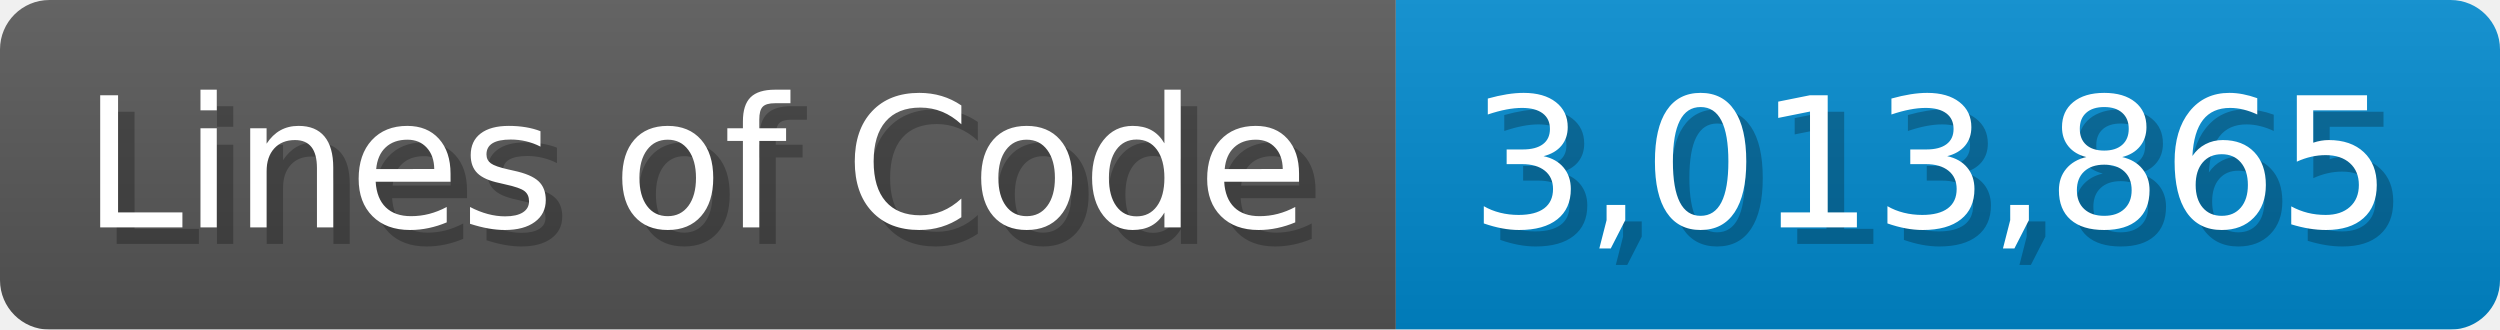
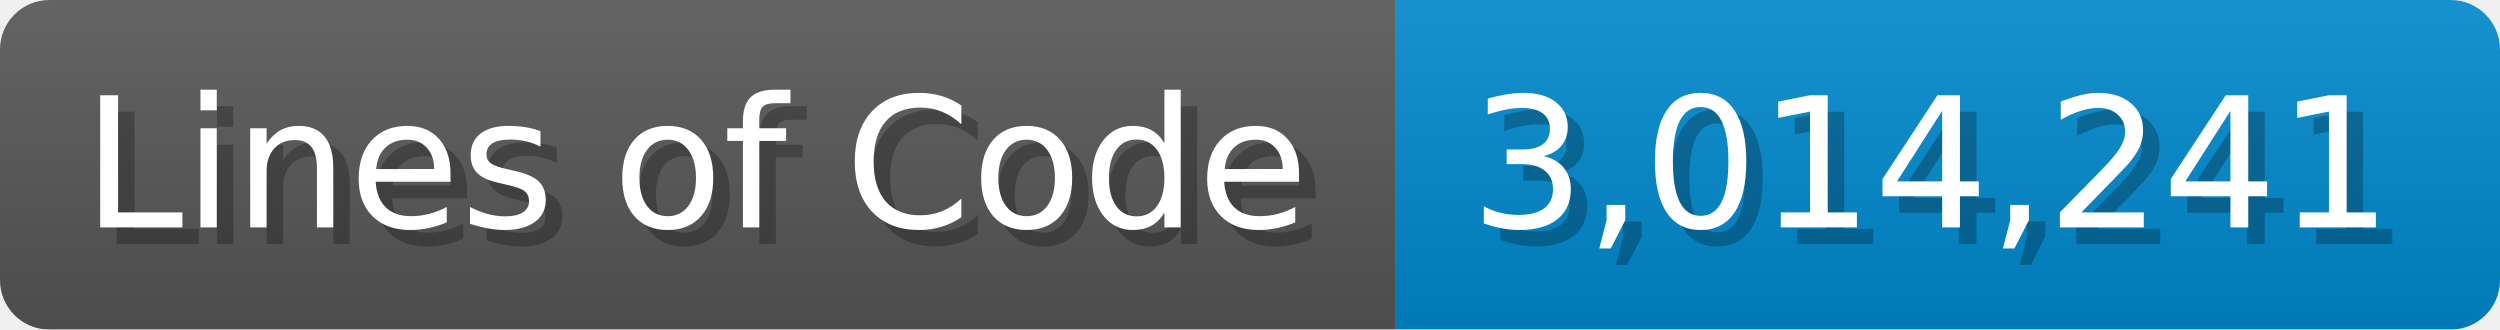
<svg xmlns="http://www.w3.org/2000/svg" width="151.7" height="20" viewBox="0 0 1517 200">
  <linearGradient id="a" x2="0" y2="100%">
    <stop offset="0" stop-opacity=".1" stop-color="#EEE" />
    <stop offset="1" stop-opacity=".1" />
  </linearGradient>
  <mask id="m">
    <rect width="1517" height="200" rx="30" fill="#FFF" />
  </mask>
  <g mask="url(#m)">
    <rect width="847" height="200" fill="#555" />
    <rect width="670" height="200" fill="#08C" x="847" />
    <rect width="1517" height="200" fill="url(#a)" />
  </g>
  <g fill="#fff" text-anchor="start" font-family="Verdana,DejaVu Sans,sans-serif" font-size="110">
    <text x="60" y="148" textLength="747" fill="#000" opacity="0.25">Lines of Code</text>
    <text x="50" y="138" textLength="747">Lines of Code</text>
-     <text x="902" y="148" textLength="570" fill="#000" opacity="0.25">3,013,865</text>
-     <text x="892" y="138" textLength="570">3,013,865</text>
+     <text x="902" y="148" textLength="570" fill="#000" opacity="0.25">3,014,241</text>
+     <text x="892" y="138" textLength="570">3,014,241</text>
  </g>
</svg>
